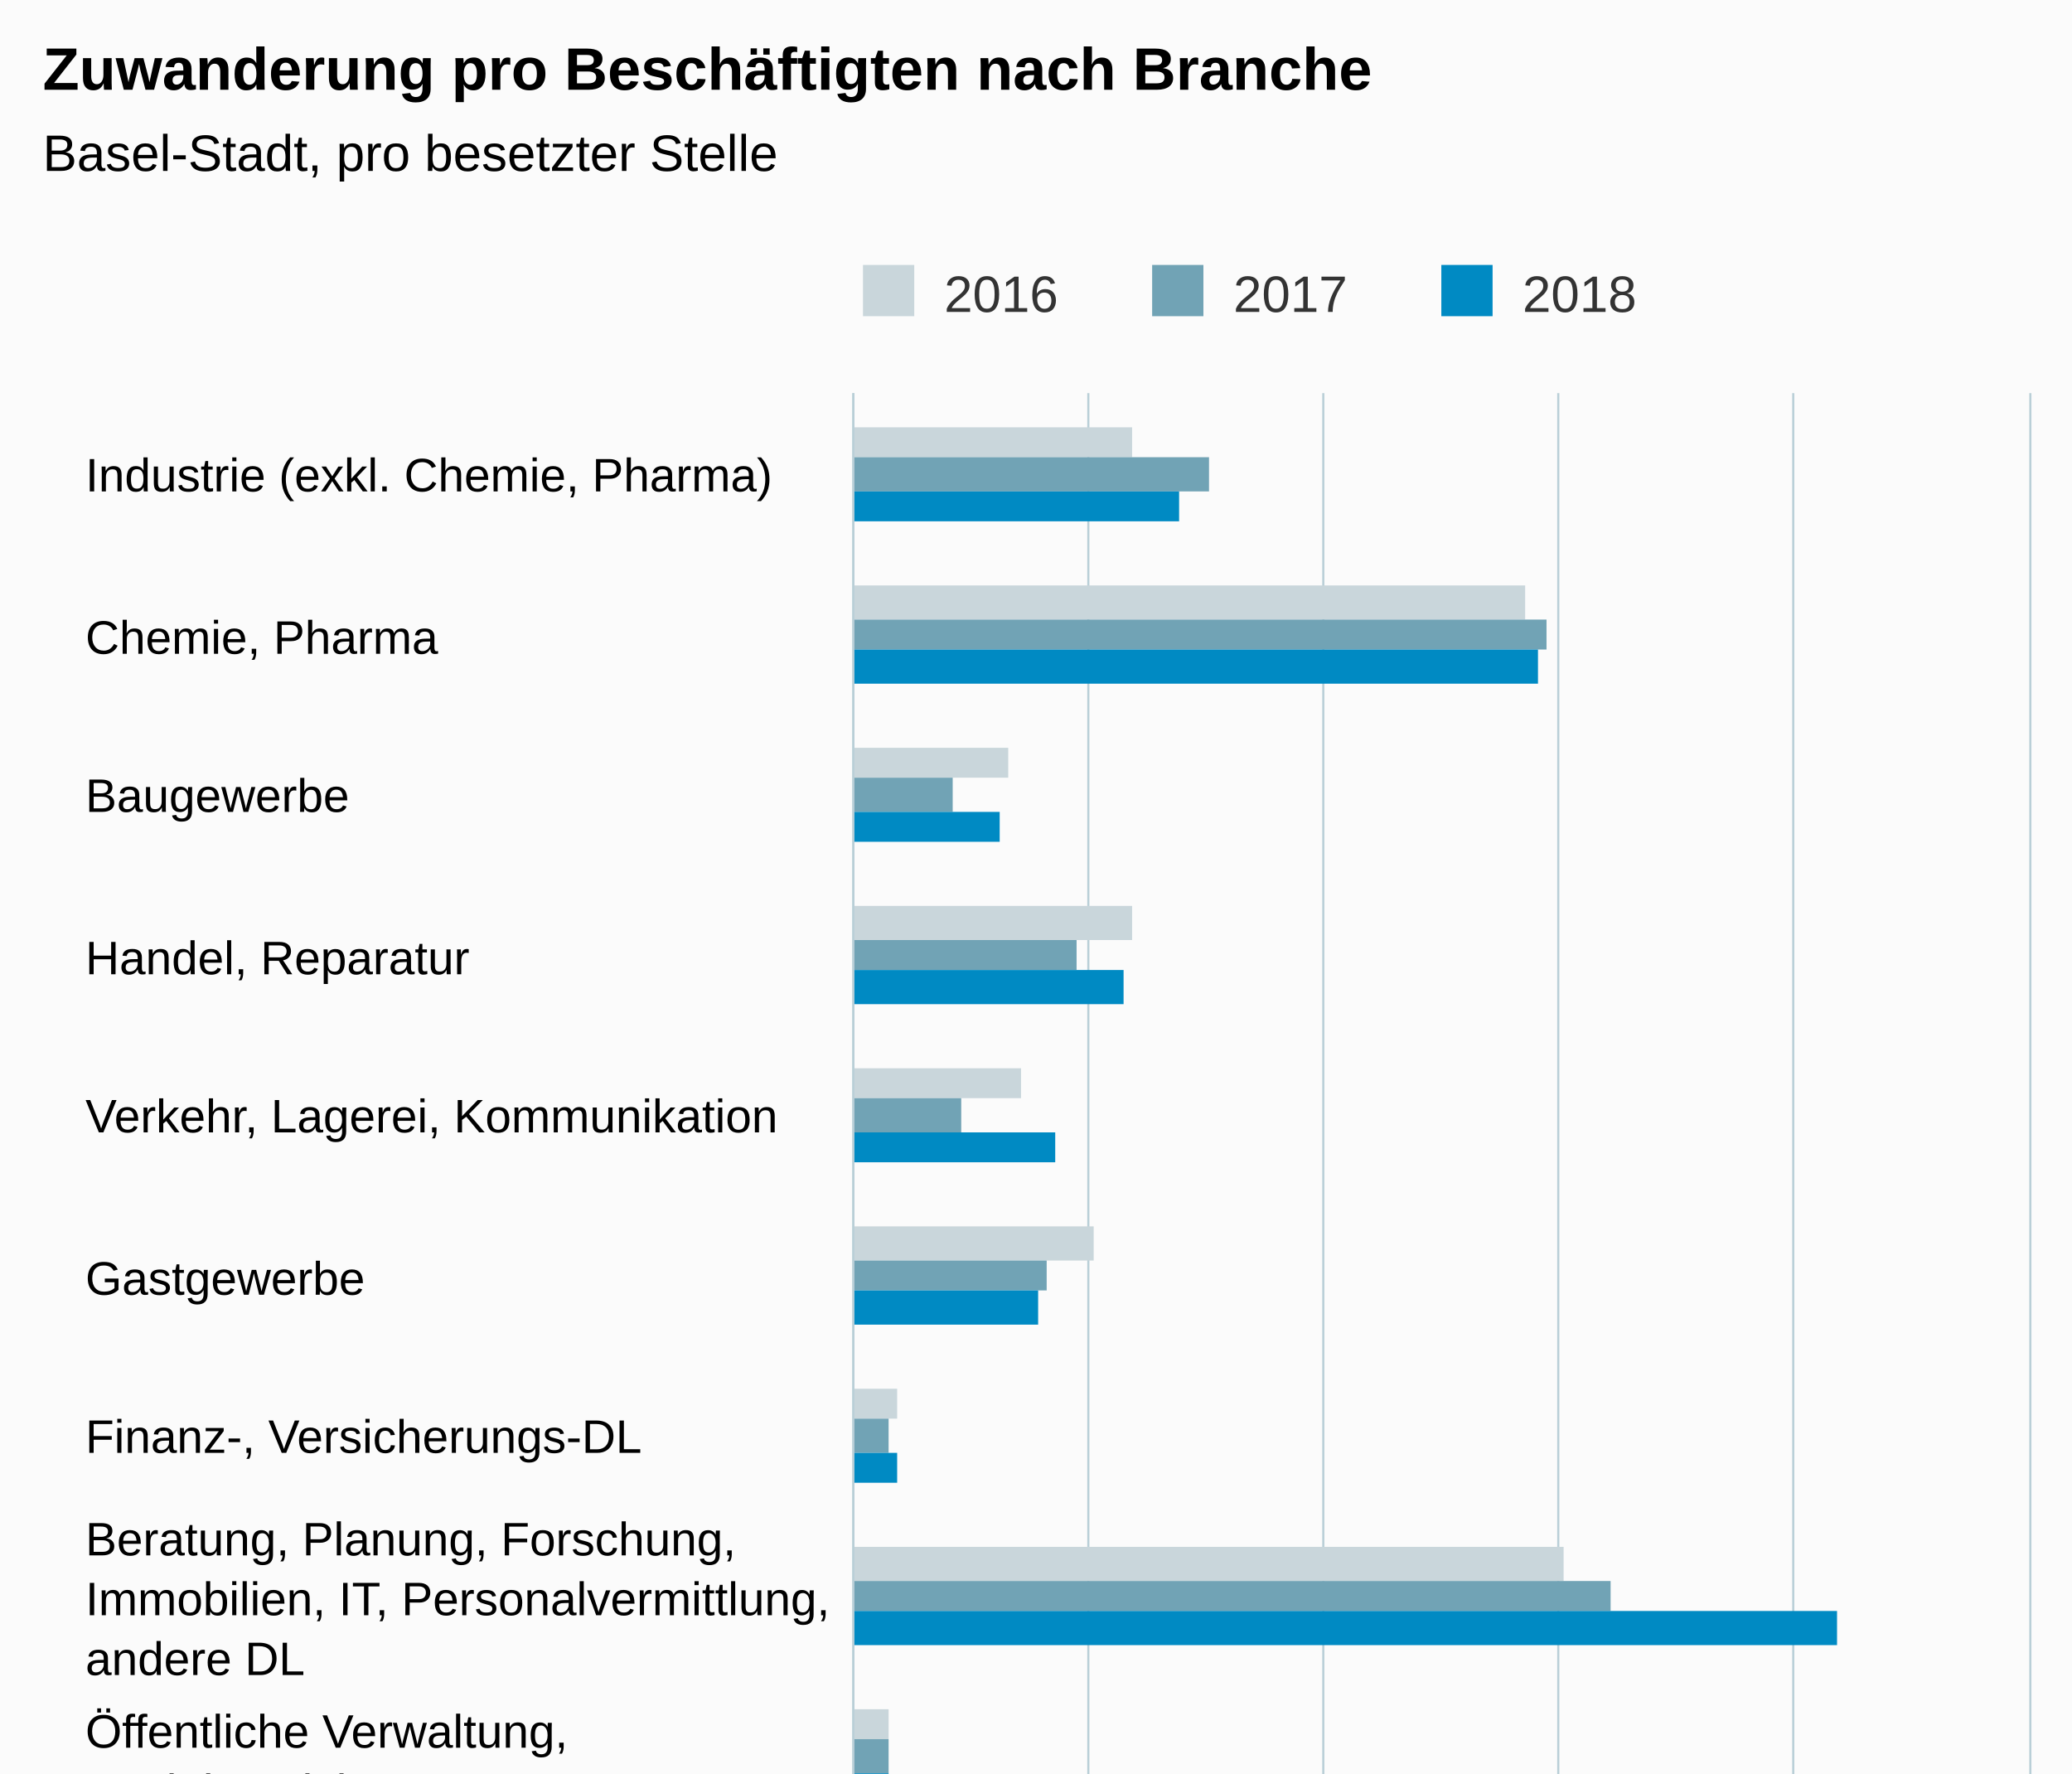
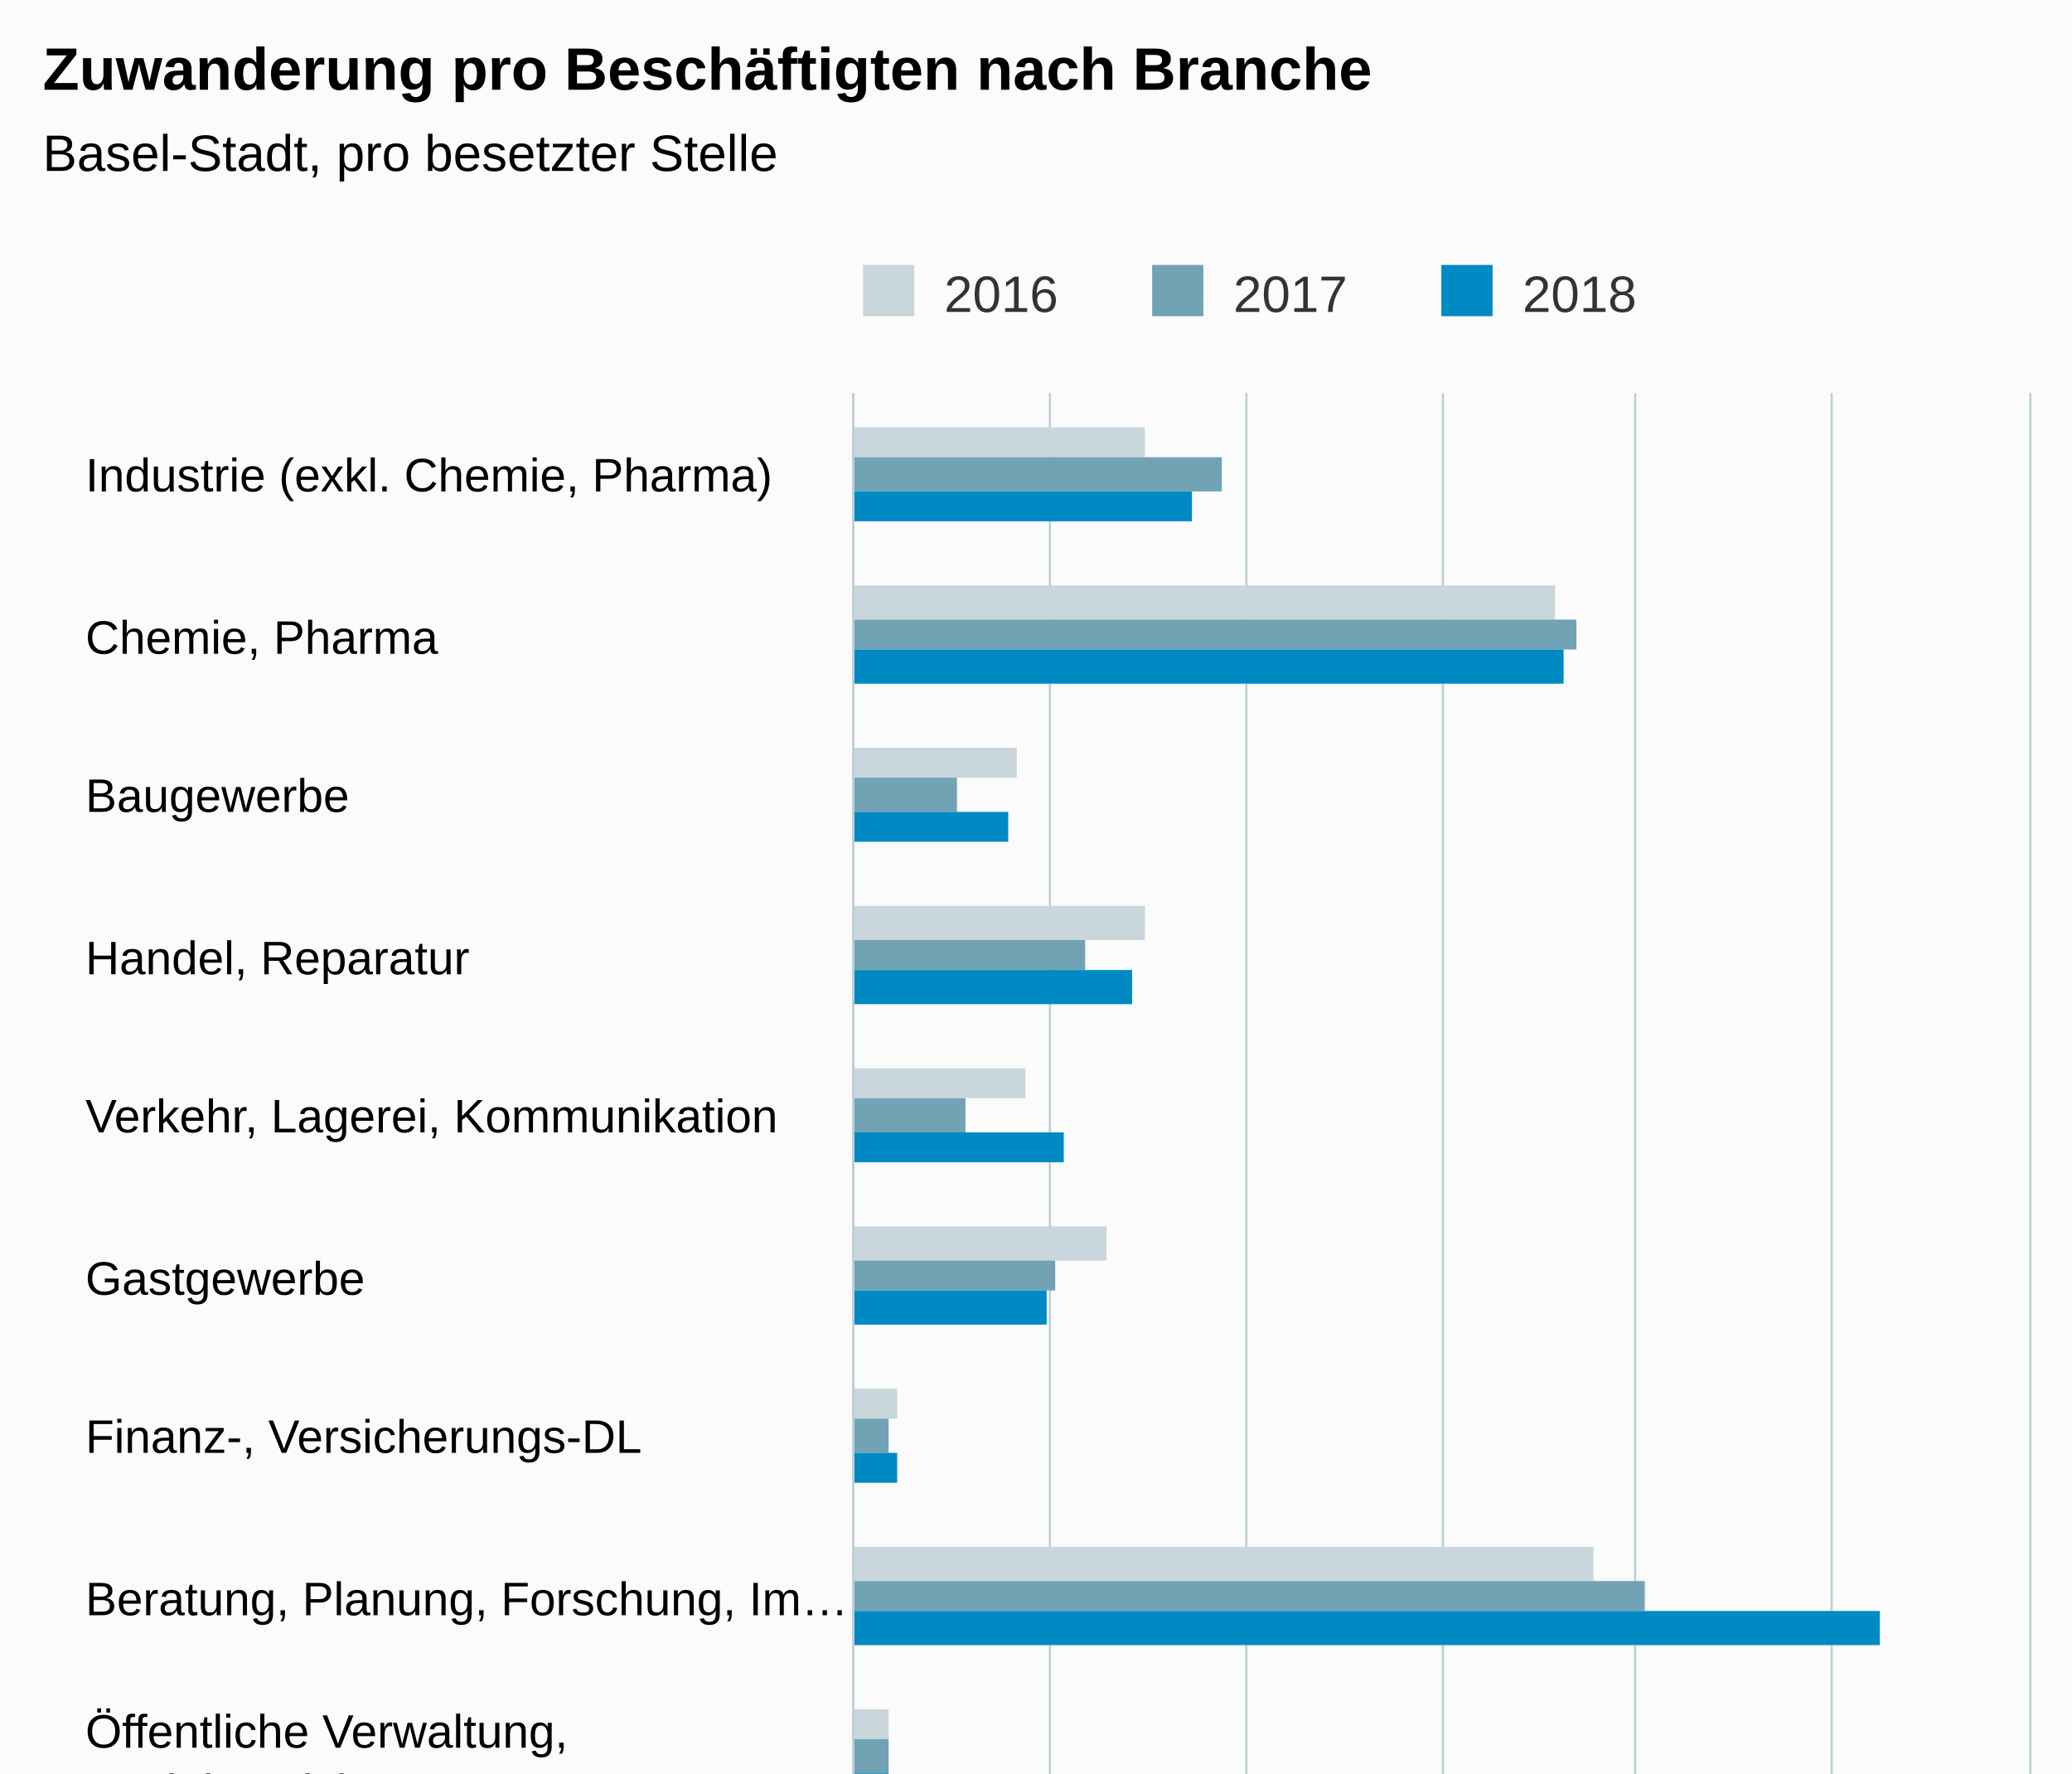
<svg xmlns="http://www.w3.org/2000/svg" version="1.1" class="highcharts-root" style="font-family:Arial;font-size:12px;" viewBox="0 0 485 415">
  <defs>
-     <clipPath id="highcharts-mn594xt-6">
+     <clipPath id="highcharts-hsdhtct-6">
      <rect x="0" y="0" width="488" height="275" fill="none" />
    </clipPath>
-     <clipPath id="highcharts-mn594xt-7">
+     <clipPath id="highcharts-hsdhtct-7">
      <rect x="0" y="0" width="488" height="275" fill="none" />
    </clipPath>
  </defs>
  <rect fill="#fbfbfb" class="highcharts-background" x="0" y="0" width="485" height="650" rx="0" ry="0" />
  <rect fill="none" class="highcharts-plot-background" x="200" y="92" width="275" height="488" />
  <g class="highcharts-pane-group" data-z-index="0" />
  <g class="highcharts-grid highcharts-xaxis-grid " data-z-index="1">
    <path fill="none" data-z-index="1" class="highcharts-grid-line" d="M 200 130.5 L 475 130.5" opacity="1" />
    <path fill="none" data-z-index="1" class="highcharts-grid-line" d="M 200 167.5 L 475 167.5" opacity="1" />
    <path fill="none" data-z-index="1" class="highcharts-grid-line" d="M 200 205.5 L 475 205.5" opacity="1" />
    <path fill="none" data-z-index="1" class="highcharts-grid-line" d="M 200 242.5 L 475 242.5" opacity="1" />
    <path fill="none" data-z-index="1" class="highcharts-grid-line" d="M 200 280.5 L 475 280.5" opacity="1" />
    <path fill="none" data-z-index="1" class="highcharts-grid-line" d="M 200 317.5 L 475 317.5" opacity="1" />
    <path fill="none" data-z-index="1" class="highcharts-grid-line" d="M 200 355.5 L 475 355.5" opacity="1" />
    <path fill="none" data-z-index="1" class="highcharts-grid-line" d="M 200 392.5 L 475 392.5" opacity="1" />
    <path fill="none" data-z-index="1" class="highcharts-grid-line" d="M 200 430.5 L 475 430.5" opacity="1" />
    <path fill="none" data-z-index="1" class="highcharts-grid-line" d="M 200 467.5 L 475 467.5" opacity="1" />
    <path fill="none" data-z-index="1" class="highcharts-grid-line" d="M 200 505.5 L 475 505.5" opacity="1" />
    <path fill="none" data-z-index="1" class="highcharts-grid-line" d="M 200 542.5 L 475 542.5" opacity="1" />
    <path fill="none" data-z-index="1" class="highcharts-grid-line" d="M 200 580.5 L 475 580.5" opacity="1" />
    <path fill="none" data-z-index="1" class="highcharts-grid-line" d="M 200 92.5 L 475 92.5" opacity="1" />
  </g>
  <g class="highcharts-grid highcharts-yaxis-grid " data-z-index="1">
    <path fill="none" stroke="#B9CFD7" stroke-width="0.5" data-z-index="1" class="highcharts-grid-line" d="M 199.75 92 L 199.75 580" opacity="1" />
-     <path fill="none" stroke="#B9CFD7" stroke-width="0.5" data-z-index="1" class="highcharts-grid-line" d="M 254.75 92 L 254.75 580" opacity="1" />
-     <path fill="none" stroke="#B9CFD7" stroke-width="0.5" data-z-index="1" class="highcharts-grid-line" d="M 309.75 92 L 309.75 580" opacity="1" />
-     <path fill="none" stroke="#B9CFD7" stroke-width="0.5" data-z-index="1" class="highcharts-grid-line" d="M 364.75 92 L 364.75 580" opacity="1" />
-     <path fill="none" stroke="#B9CFD7" stroke-width="0.5" data-z-index="1" class="highcharts-grid-line" d="M 419.75 92 L 419.75 580" opacity="1" />
+     <path fill="none" stroke="#B9CFD7" stroke-width="0.5" data-z-index="1" class="highcharts-grid-line" d="M 245.75 92 L 245.75 580" opacity="1" />
+     <path fill="none" stroke="#B9CFD7" stroke-width="0.5" data-z-index="1" class="highcharts-grid-line" d="M 291.75 92 L 291.75 580" opacity="1" />
+     <path fill="none" stroke="#B9CFD7" stroke-width="0.5" data-z-index="1" class="highcharts-grid-line" d="M 337.75 92 L 337.75 580" opacity="1" />
+     <path fill="none" stroke="#B9CFD7" stroke-width="0.5" data-z-index="1" class="highcharts-grid-line" d="M 382.75 92 L 382.75 580" opacity="1" />
+     <path fill="none" stroke="#B9CFD7" stroke-width="0.5" data-z-index="1" class="highcharts-grid-line" d="M 428.75 92 L 428.75 580" opacity="1" />
    <path fill="none" stroke="#B9CFD7" stroke-width="0.5" data-z-index="1" class="highcharts-grid-line" d="M 475.25 92 L 475.25 580" opacity="1" />
  </g>
  <rect fill="none" class="highcharts-plot-border" data-z-index="1" x="200" y="92" width="275" height="488" />
  <g class="highcharts-axis highcharts-xaxis " data-z-index="2">
    <path fill="none" class="highcharts-axis-line" stroke="#B9CFD7" stroke-width="0.5" data-z-index="7" d="M 199.75 92 L 199.75 580" />
  </g>
  <g class="highcharts-axis highcharts-yaxis " data-z-index="2">
    <path fill="none" class="highcharts-axis-line" data-z-index="7" d="M 200 580 L 475 580" />
  </g>
  <g class="highcharts-series-group" data-z-index="3">
-     <g data-z-index="0.1" class="highcharts-series highcharts-series-0 highcharts-column-series " transform="translate(475,580) rotate(90) scale(-1,1) scale(1 1)" clip-path="url(#highcharts-mn594xt-7)">
-       <rect x="473" y="210" width="7" height="66" fill="#C9D6DB" class="highcharts-point" />
-       <rect x="435" y="118" width="8" height="158" fill="#C9D6DB" class="highcharts-point" />
-       <rect x="398" y="239" width="7" height="37" fill="#C9D6DB" class="highcharts-point" />
-       <rect x="360" y="210" width="8" height="66" fill="#C9D6DB" class="highcharts-point" />
-       <rect x="323" y="236" width="7" height="40" fill="#C9D6DB" class="highcharts-point" />
-       <rect x="285" y="219" width="8" height="57" fill="#C9D6DB" class="highcharts-point" />
+     <g data-z-index="0.1" class="highcharts-series highcharts-series-0 highcharts-column-series " transform="translate(475,580) rotate(90) scale(-1,1) scale(1 1)" clip-path="url(#highcharts-hsdhtct-7)">
+       <rect x="473" y="207" width="7" height="69" fill="#C9D6DB" class="highcharts-point" />
+       <rect x="435" y="111" width="8" height="165" fill="#C9D6DB" class="highcharts-point" />
+       <rect x="398" y="237" width="7" height="39" fill="#C9D6DB" class="highcharts-point" />
+       <rect x="360" y="207" width="8" height="69" fill="#C9D6DB" class="highcharts-point" />
+       <rect x="323" y="235" width="7" height="41" fill="#C9D6DB" class="highcharts-point" />
+       <rect x="285" y="216" width="8" height="60" fill="#C9D6DB" class="highcharts-point" />
      <rect x="248" y="265" width="7" height="11" fill="#C9D6DB" class="highcharts-point" />
-       <rect x="210" y="109" width="8" height="167" fill="#C9D6DB" class="highcharts-point" />
+       <rect x="210" y="102" width="8" height="174" fill="#C9D6DB" class="highcharts-point" />
      <rect x="173" y="267" width="7" height="9" fill="#C9D6DB" class="highcharts-point" />
-       <rect x="135" y="219" width="8" height="57" fill="#C9D6DB" class="highcharts-point" />
-       <rect x="98" y="250" width="7" height="26" fill="#C9D6DB" class="highcharts-point" />
-       <rect x="60" y="225" width="8" height="51" fill="#C9D6DB" class="highcharts-point" />
-       <rect x="23" y="195" width="7" height="81" fill="#C9D6DB" class="highcharts-point" />
+       <rect x="135" y="216" width="8" height="60" fill="#C9D6DB" class="highcharts-point" />
+       <rect x="98" y="249" width="7" height="27" fill="#C9D6DB" class="highcharts-point" />
+       <rect x="60" y="223" width="8" height="53" fill="#C9D6DB" class="highcharts-point" />
+       <rect x="23" y="191" width="7" height="85" fill="#C9D6DB" class="highcharts-point" />
    </g>
    <g data-z-index="0.1" class="highcharts-markers highcharts-series-0 highcharts-column-series " transform="translate(475,580) rotate(90) scale(-1,1) scale(1 1)" clip-path="none" />
-     <g data-z-index="0.1" class="highcharts-series highcharts-series-1 highcharts-column-series " transform="translate(475,580) rotate(90) scale(-1,1) scale(1 1)" clip-path="url(#highcharts-mn594xt-7)">
-       <rect x="465" y="192" width="8" height="84" fill="#71A3B5" class="highcharts-point" />
-       <rect x="428" y="113" width="7" height="163" fill="#71A3B5" class="highcharts-point" />
-       <rect x="390" y="252" width="8" height="24" fill="#71A3B5" class="highcharts-point" />
-       <rect x="353" y="223" width="7" height="53" fill="#71A3B5" class="highcharts-point" />
-       <rect x="315" y="250" width="8" height="26" fill="#71A3B5" class="highcharts-point" />
-       <rect x="278" y="230" width="7" height="46" fill="#71A3B5" class="highcharts-point" />
+     <g data-z-index="0.1" class="highcharts-series highcharts-series-1 highcharts-column-series " transform="translate(475,580) rotate(90) scale(-1,1) scale(1 1)" clip-path="url(#highcharts-hsdhtct-7)">
+       <rect x="465" y="189" width="8" height="87" fill="#71A3B5" class="highcharts-point" />
+       <rect x="428" y="106" width="7" height="170" fill="#71A3B5" class="highcharts-point" />
+       <rect x="390" y="251" width="8" height="25" fill="#71A3B5" class="highcharts-point" />
+       <rect x="353" y="221" width="7" height="55" fill="#71A3B5" class="highcharts-point" />
+       <rect x="315" y="249" width="8" height="27" fill="#71A3B5" class="highcharts-point" />
+       <rect x="278" y="228" width="7" height="48" fill="#71A3B5" class="highcharts-point" />
      <rect x="240" y="267" width="8" height="9" fill="#71A3B5" class="highcharts-point" />
-       <rect x="203" y="98" width="7" height="178" fill="#71A3B5" class="highcharts-point" />
+       <rect x="203" y="90" width="7" height="186" fill="#71A3B5" class="highcharts-point" />
      <rect x="165" y="267" width="8" height="9" fill="#71A3B5" class="highcharts-point" />
-       <rect x="128" y="221" width="7" height="55" fill="#71A3B5" class="highcharts-point" />
-       <rect x="90" y="250" width="8" height="26" fill="#71A3B5" class="highcharts-point" />
-       <rect x="53" y="214" width="7" height="62" fill="#71A3B5" class="highcharts-point" />
-       <rect x="15" y="192" width="8" height="84" fill="#71A3B5" class="highcharts-point" />
+       <rect x="128" y="219" width="7" height="57" fill="#71A3B5" class="highcharts-point" />
+       <rect x="90" y="249" width="8" height="27" fill="#71A3B5" class="highcharts-point" />
+       <rect x="53" y="212" width="7" height="64" fill="#71A3B5" class="highcharts-point" />
+       <rect x="15" y="189" width="8" height="87" fill="#71A3B5" class="highcharts-point" />
    </g>
    <g data-z-index="0.1" class="highcharts-markers highcharts-series-1 highcharts-column-series " transform="translate(475,580) rotate(90) scale(-1,1) scale(1 1)" clip-path="none" />
-     <g data-z-index="0.1" class="highcharts-series highcharts-series-2 highcharts-column-series " transform="translate(475,580) rotate(90) scale(-1,1) scale(1 1)" clip-path="url(#highcharts-mn594xt-7)">
-       <rect x="458" y="199" width="7" height="77" fill="#008AC3" class="highcharts-point" />
-       <rect x="420" y="115" width="8" height="161" fill="#008AC3" class="highcharts-point" />
-       <rect x="383" y="241" width="7" height="35" fill="#008AC3" class="highcharts-point" />
-       <rect x="345" y="212" width="8" height="64" fill="#008AC3" class="highcharts-point" />
-       <rect x="308" y="228" width="7" height="48" fill="#008AC3" class="highcharts-point" />
-       <rect x="270" y="232" width="8" height="44" fill="#008AC3" class="highcharts-point" />
+     <g data-z-index="0.1" class="highcharts-series highcharts-series-2 highcharts-column-series " transform="translate(475,580) rotate(90) scale(-1,1) scale(1 1)" clip-path="url(#highcharts-hsdhtct-7)">
+       <rect x="458" y="196" width="7" height="80" fill="#008AC3" class="highcharts-point" />
+       <rect x="420" y="109" width="8" height="167" fill="#008AC3" class="highcharts-point" />
+       <rect x="383" y="239" width="7" height="37" fill="#008AC3" class="highcharts-point" />
+       <rect x="345" y="210" width="8" height="66" fill="#008AC3" class="highcharts-point" />
+       <rect x="308" y="226" width="7" height="50" fill="#008AC3" class="highcharts-point" />
+       <rect x="270" y="230" width="8" height="46" fill="#008AC3" class="highcharts-point" />
      <rect x="233" y="265" width="7" height="11" fill="#008AC3" class="highcharts-point" />
-       <rect x="195" y="45" width="8" height="231" fill="#008AC3" class="highcharts-point" />
+       <rect x="195" y="35" width="8" height="241" fill="#008AC3" class="highcharts-point" />
      <rect x="158" y="267" width="7" height="9" fill="#008AC3" class="highcharts-point" />
-       <rect x="120" y="221" width="8" height="55" fill="#008AC3" class="highcharts-point" />
-       <rect x="83" y="250" width="7" height="26" fill="#008AC3" class="highcharts-point" />
-       <rect x="45" y="214" width="8" height="62" fill="#008AC3" class="highcharts-point" />
-       <rect x="8" y="179" width="7" height="97" fill="#008AC3" class="highcharts-point" />
+       <rect x="120" y="219" width="8" height="57" fill="#008AC3" class="highcharts-point" />
+       <rect x="83" y="249" width="7" height="27" fill="#008AC3" class="highcharts-point" />
+       <rect x="45" y="212" width="8" height="64" fill="#008AC3" class="highcharts-point" />
+       <rect x="8" y="175" width="7" height="101" fill="#008AC3" class="highcharts-point" />
    </g>
    <g data-z-index="0.1" class="highcharts-markers highcharts-series-2 highcharts-column-series " transform="translate(475,580) rotate(90) scale(-1,1) scale(1 1)" clip-path="none" />
  </g>
  <text x="10" text-anchor="start" class="highcharts-title" data-z-index="4" style="color:#000000;font-size:14px;font-weight:bold;fill:#000000;" y="21">
    <tspan>Zuwanderung pro Beschäftigten nach Branche</tspan>
  </text>
  <text x="10" text-anchor="start" class="highcharts-subtitle" data-z-index="4" style="color:#000000;font-size:12px;font-weight:normal;font-family:Arial;fill:#000000;" y="40">
    <tspan>Basel-Stadt, pro besetzter Stelle</tspan>
  </text>
  <g class="highcharts-legend" data-z-index="7" transform="translate(192,55)">
    <rect fill="none" class="highcharts-legend-box" rx="0" ry="0" x="0" y="0" width="199" height="25" visibility="visible" />
    <g data-z-index="1">
      <g>
        <g class="highcharts-legend-item highcharts-column-series highcharts-color-undefined highcharts-series-0" data-z-index="1" transform="translate(8,3)">
          <text x="21" style="color:#333333;font-size:12px;font-weight:normal;cursor:pointer;fill:#333333;" text-anchor="start" data-z-index="2" y="15">
            <tspan>2016</tspan>
          </text>
          <rect x="2" y="4" width="12" height="12" fill="#C9D6DB" class="highcharts-point" data-z-index="3" />
        </g>
        <g class="highcharts-legend-item highcharts-column-series highcharts-color-undefined highcharts-series-1" data-z-index="1" transform="translate(75.6875,3)">
          <text x="21" y="15" style="color:#333333;font-size:12px;font-weight:normal;cursor:pointer;fill:#333333;" text-anchor="start" data-z-index="2">
            <tspan>2017</tspan>
          </text>
          <rect x="2" y="4" width="12" height="12" fill="#71A3B5" class="highcharts-point" data-z-index="3" />
        </g>
        <g class="highcharts-legend-item highcharts-column-series highcharts-color-undefined highcharts-series-2" data-z-index="1" transform="translate(143.375,3)">
          <text x="21" y="15" style="color:#333333;font-size:12px;font-weight:normal;cursor:pointer;fill:#333333;" text-anchor="start" data-z-index="2">
            <tspan>2018</tspan>
          </text>
          <rect x="2" y="4" width="12" height="12" fill="#008AC3" class="highcharts-point" data-z-index="3" />
        </g>
      </g>
    </g>
  </g>
  <g class="highcharts-axis-labels highcharts-xaxis-labels " data-z-index="7">
    <text x="20" style="color:#000000;cursor:default;font-size:11px;fill:#000000;" text-anchor="start" transform="translate(0,0)" y="115" opacity="1">
      <tspan>Industrie (exkl. Chemie, Pharma)</tspan>
    </text>
    <text x="20" style="color:#000000;cursor:default;font-size:11px;fill:#000000;" text-anchor="start" transform="translate(0,0)" y="153" opacity="1">
      <tspan>Chemie, Pharma</tspan>
    </text>
    <text x="20" style="color:#000000;cursor:default;font-size:11px;fill:#000000;" text-anchor="start" transform="translate(0,0)" y="190" opacity="1">Baugewerbe</text>
    <text x="20" style="color:#000000;cursor:default;font-size:11px;fill:#000000;" text-anchor="start" transform="translate(0,0)" y="228" opacity="1">
      <tspan>Handel, Reparatur</tspan>
    </text>
    <text x="20" style="color:#000000;cursor:default;font-size:11px;fill:#000000;" text-anchor="start" transform="translate(0,0)" y="265" opacity="1">
      <tspan>Verkehr, Lagerei, Kommunikation</tspan>
    </text>
    <text x="20" style="color:#000000;cursor:default;font-size:11px;fill:#000000;" text-anchor="start" transform="translate(0,0)" y="303" opacity="1">Gastgewerbe</text>
    <text x="20" style="color:#000000;cursor:default;font-size:11px;fill:#000000;" text-anchor="start" transform="translate(0,0)" y="340" opacity="1">
      <tspan>Finanz-, Versicherungs-DL</tspan>
    </text>
-     <text x="20" style="color:#000000;cursor:default;font-size:11px;fill:#000000;" text-anchor="start" transform="translate(0,0)" y="364" opacity="1">
-       <tspan>Beratung, Planung, Forschung,</tspan>
-       <tspan dy="14" x="20">Immobilien, IT, Personalvermittlung,</tspan>
-       <tspan dy="14" x="20">andere DL</tspan>
+     <text x="20" style="color:#000000;cursor:default;font-size:11px;fill:#000000;" text-anchor="start" transform="translate(0,0)" y="378" opacity="1">
+       <tspan>Beratung, Planung, Forschung, Im…</tspan>
    </text>
    <text x="20" style="color:#000000;cursor:default;font-size:11px;fill:#000000;" text-anchor="start" transform="translate(0,0)" y="409" opacity="1">
      <tspan>Öffentliche Verwaltung,</tspan>
      <tspan dy="14" x="20">Sozialversicherungen</tspan>
    </text>
    <text x="20" style="color:#000000;cursor:default;font-size:11px;fill:#000000;" text-anchor="start" transform="translate(0,0)" y="453" opacity="1">
      <tspan>Erziehung, Unterricht</tspan>
    </text>
    <text x="20" style="color:#000000;cursor:default;font-size:11px;fill:#000000;" text-anchor="start" transform="translate(0,0)" y="491" opacity="1">
      <tspan>Gesundheits-, Sozialwesen</tspan>
    </text>
    <text x="20" style="color:#000000;cursor:default;font-size:11px;fill:#000000;" text-anchor="start" transform="translate(0,0)" y="528" opacity="1">
      <tspan>Kultur, Unterhaltung, pers. DL</tspan>
    </text>
    <text x="20" style="color:#000000;cursor:default;font-size:11px;fill:#000000;" text-anchor="start" transform="translate(0,0)" y="566" opacity="1">Total</text>
  </g>
  <g class="highcharts-axis-labels highcharts-yaxis-labels " data-z-index="7">
-     <text x="200" style="color:#000000;cursor:default;font-size:11px;fill:#000000;" text-anchor="middle" transform="translate(0,0)" y="599" opacity="1">0.0%</text>
-     <text x="255" style="color:#000000;cursor:default;font-size:11px;fill:#000000;" text-anchor="middle" transform="translate(0,0)" y="599" opacity="1">2.5%</text>
-     <text x="310" style="color:#000000;cursor:default;font-size:11px;fill:#000000;" text-anchor="middle" transform="translate(0,0)" y="599" opacity="1">5.0%</text>
-     <text x="365" style="color:#000000;cursor:default;font-size:11px;fill:#000000;" text-anchor="middle" transform="translate(0,0)" y="599" opacity="1">7.5%</text>
-     <text x="420" style="color:#000000;cursor:default;font-size:11px;fill:#000000;" text-anchor="middle" transform="translate(0,0)" y="599" opacity="1">10.0%</text>
-     <text x="461.25" style="color:#000000;cursor:default;font-size:11px;fill:#000000;" text-anchor="middle" transform="translate(0,0)" y="599" opacity="1">
-       <tspan>12.5%</tspan>
-     </text>
+     <text x="200" style="color:#000000;cursor:default;font-size:11px;fill:#000000;" text-anchor="middle" transform="translate(0,0)" y="599" opacity="1">0%</text>
+     <text x="245.833" style="color:#000000;cursor:default;font-size:11px;fill:#000000;" text-anchor="middle" transform="translate(0,0)" y="599" opacity="1">2%</text>
+     <text x="291.667" style="color:#000000;cursor:default;font-size:11px;fill:#000000;" text-anchor="middle" transform="translate(0,0)" y="599" opacity="1">4%</text>
+     <text x="337.5" style="color:#000000;cursor:default;font-size:11px;fill:#000000;" text-anchor="middle" transform="translate(0,0)" y="599" opacity="1">6%</text>
+     <text x="383.333" style="color:#000000;cursor:default;font-size:11px;fill:#000000;" text-anchor="middle" transform="translate(0,0)" y="599" opacity="1">8%</text>
+     <text x="429.167" style="color:#000000;cursor:default;font-size:11px;fill:#000000;" text-anchor="middle" transform="translate(0,0)" y="599" opacity="1">10%</text>
+     <text x="464.008" style="color:#000000;cursor:default;font-size:11px;fill:#000000;" text-anchor="middle" transform="translate(0,0)" y="599" opacity="1">12%</text>
  </g>
  <text x="10" class="highcharts-credits" text-anchor="start" data-z-index="8" style="cursor:default;color:#000000;font-size:10px;fill:#000000;" y="635">
    <tspan>Quelle: Staatssekretariat für Migration (SEM), Zentrales Migrationssystem (ZEMIS).</tspan>
  </text>
</svg>
